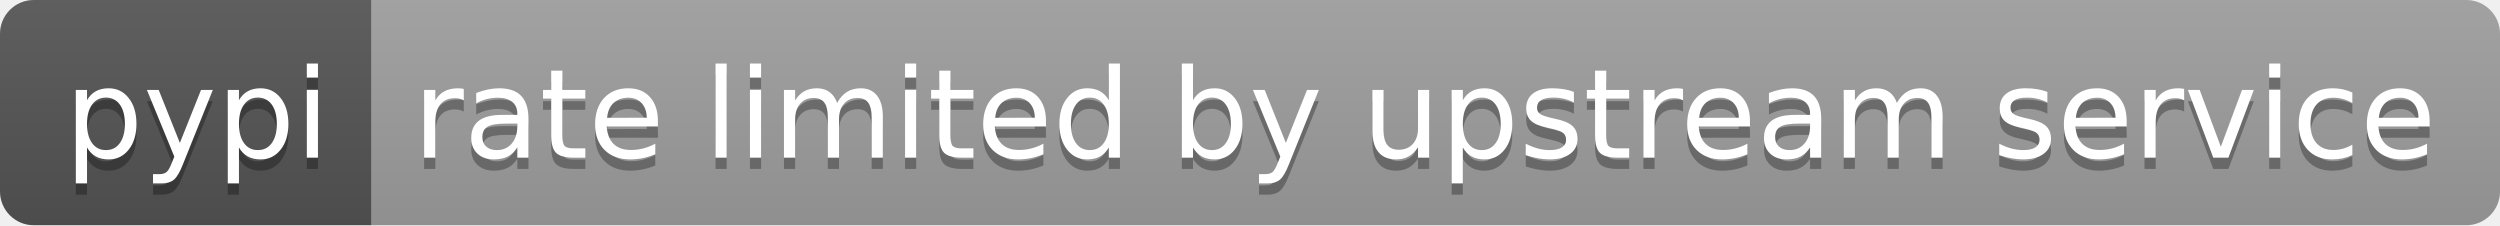
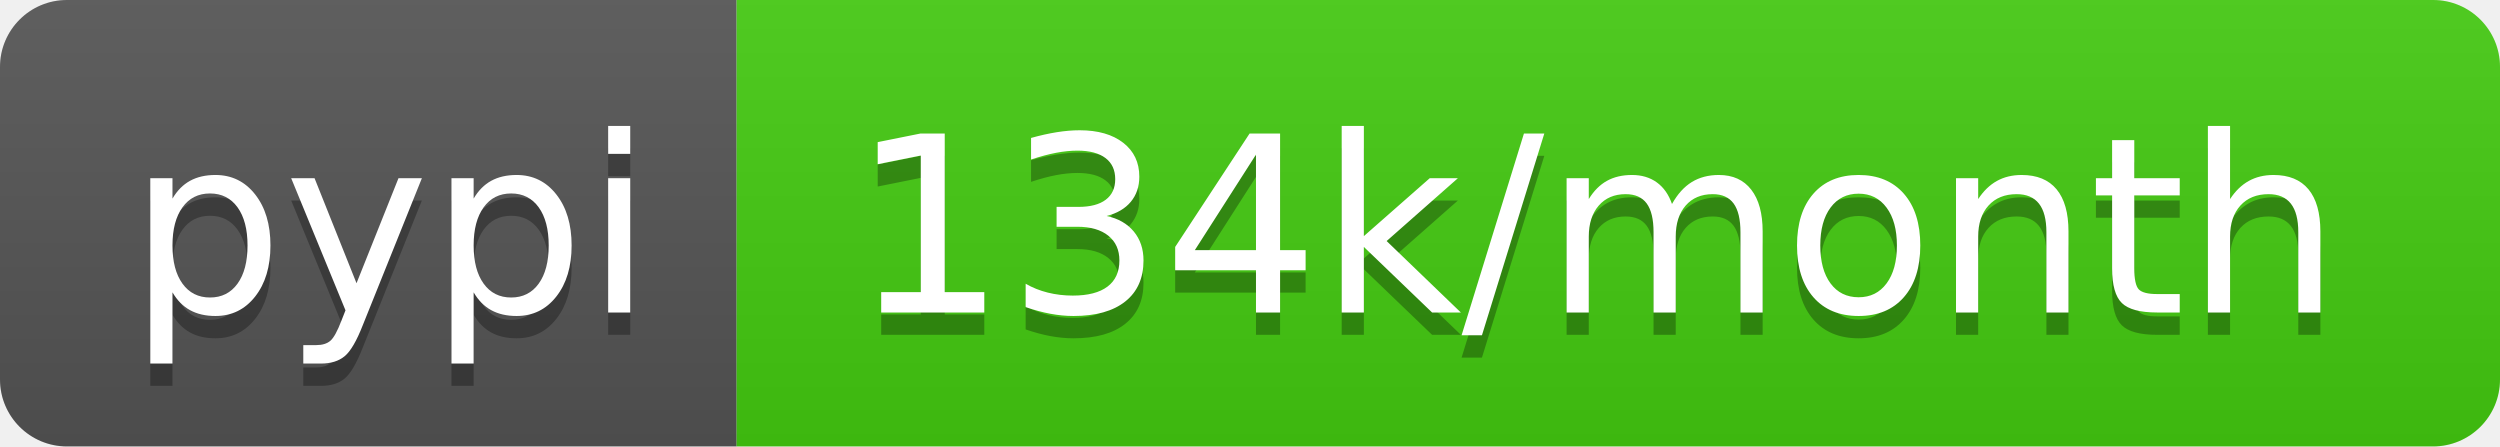
- <svg xmlns="http://www.w3.org/2000/svg" width="222" height="20" role="img" aria-label="pypi: rate limited by upstream service">
+ <svg xmlns="http://www.w3.org/2000/svg" width="112" height="20" role="img" aria-label="pypi: 134k/month">
  <linearGradient id="s" x2="0" y2="100%">
    <stop offset="0" stop-color="#bbb" stop-opacity=".1" />
    <stop offset="1" stop-opacity=".1" />
  </linearGradient>
  <clipPath id="r">
-     <rect width="222" height="20" rx="3" fill="#fff" />
+     <rect width="112" height="20" rx="3" fill="#fff" />
  </clipPath>
  <g clip-path="url(#r)">
    <rect width="33" height="20" fill="#555" />
-     <rect x="33" width="189" height="20" fill="#9f9f9f" />
-     <rect width="222" height="20" fill="url(#s)" />
+     <rect x="33" width="79" height="20" fill="#4c1" />
+     <rect width="112" height="20" fill="url(#s)" />
  </g>
  <g fill="#fff" text-anchor="middle" font-family="Verdana,Geneva,DejaVu Sans,sans-serif" text-rendering="geometricPrecision" font-size="110">
    <text aria-hidden="true" x="175" y="150" fill="#010101" fill-opacity=".3" transform="scale(.1)" textLength="230">pypi</text>
    <text x="175" y="140" transform="scale(.1)" fill="#fff" textLength="230">pypi</text>
-     <text aria-hidden="true" x="1265" y="150" fill="#010101" fill-opacity=".3" transform="scale(.1)" textLength="1790">rate limited by upstream service</text>
-     <text x="1265" y="140" transform="scale(.1)" fill="#fff" textLength="1790">rate limited by upstream service</text>
+     <text aria-hidden="true" x="715" y="150" fill="#010101" fill-opacity=".3" transform="scale(.1)" textLength="690">134k/month</text>
+     <text x="715" y="140" transform="scale(.1)" fill="#fff" textLength="690">134k/month</text>
  </g>
</svg>
